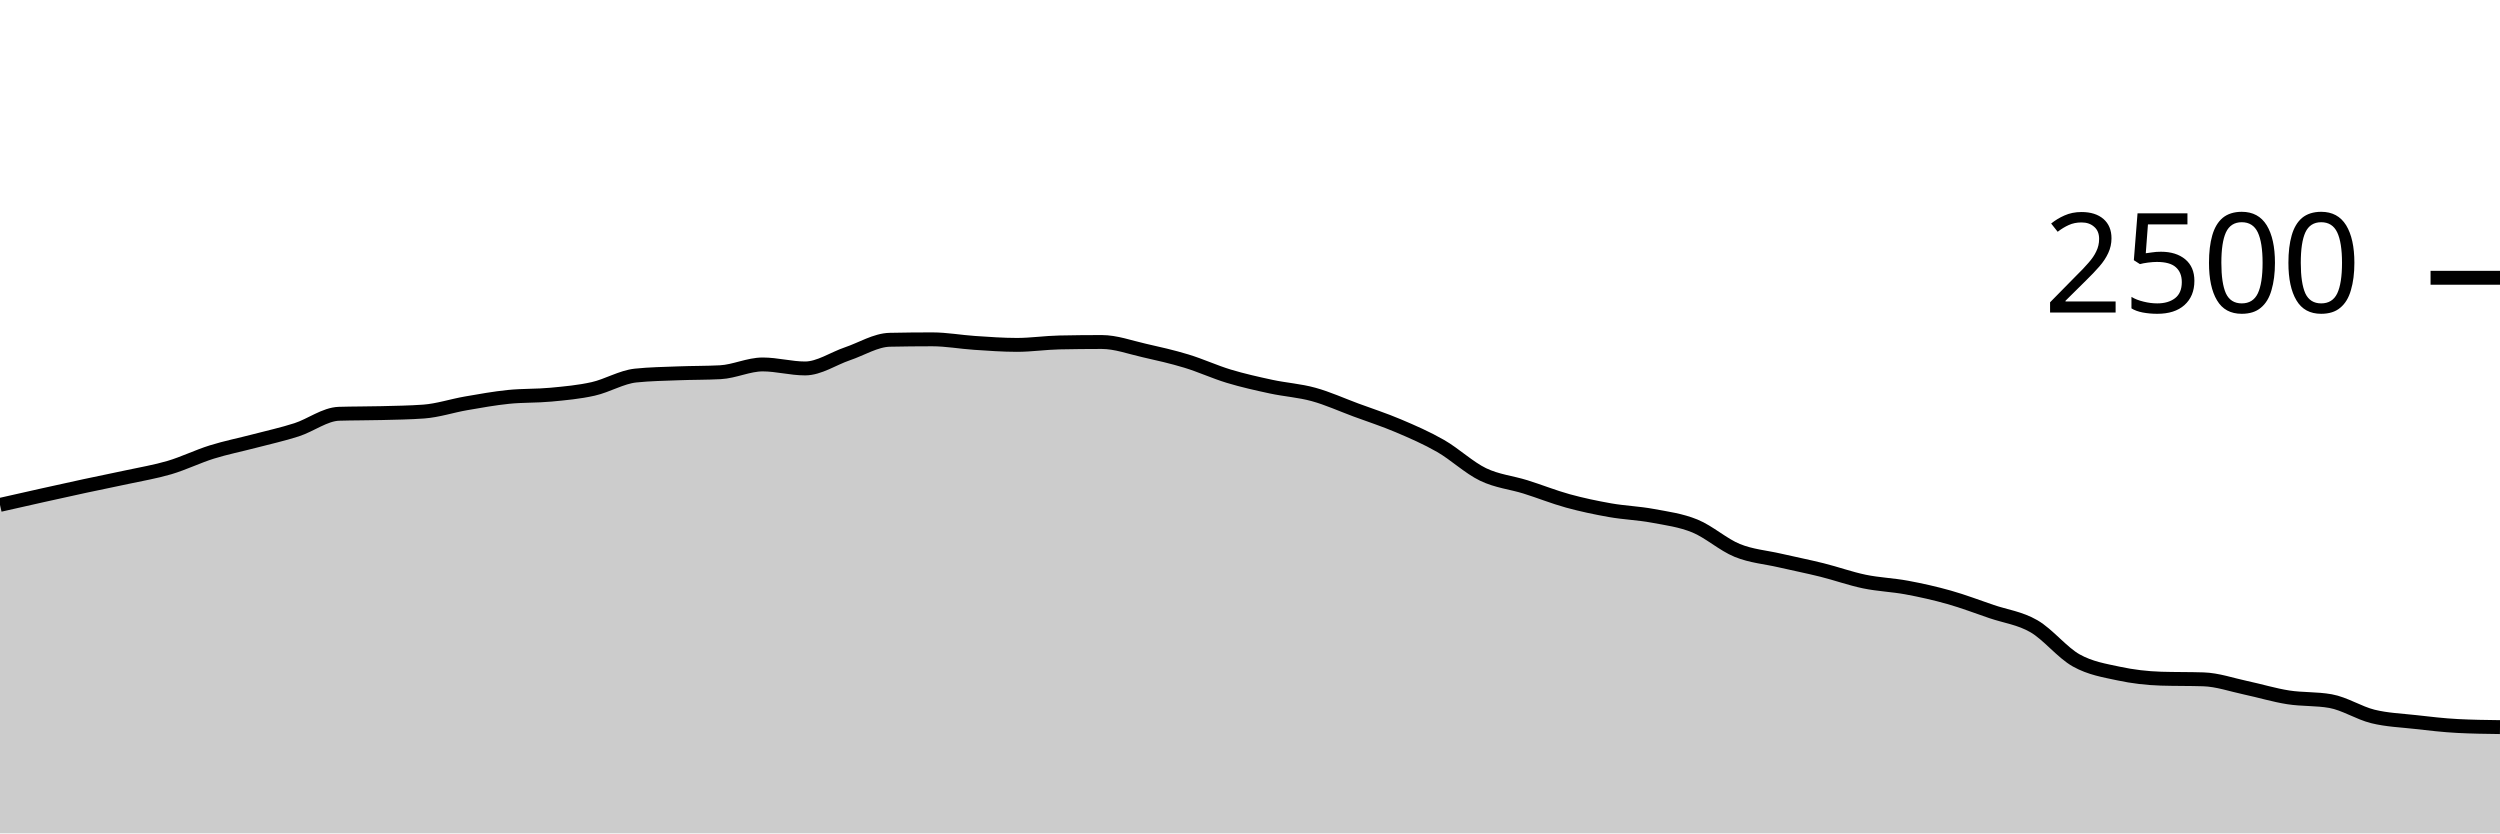
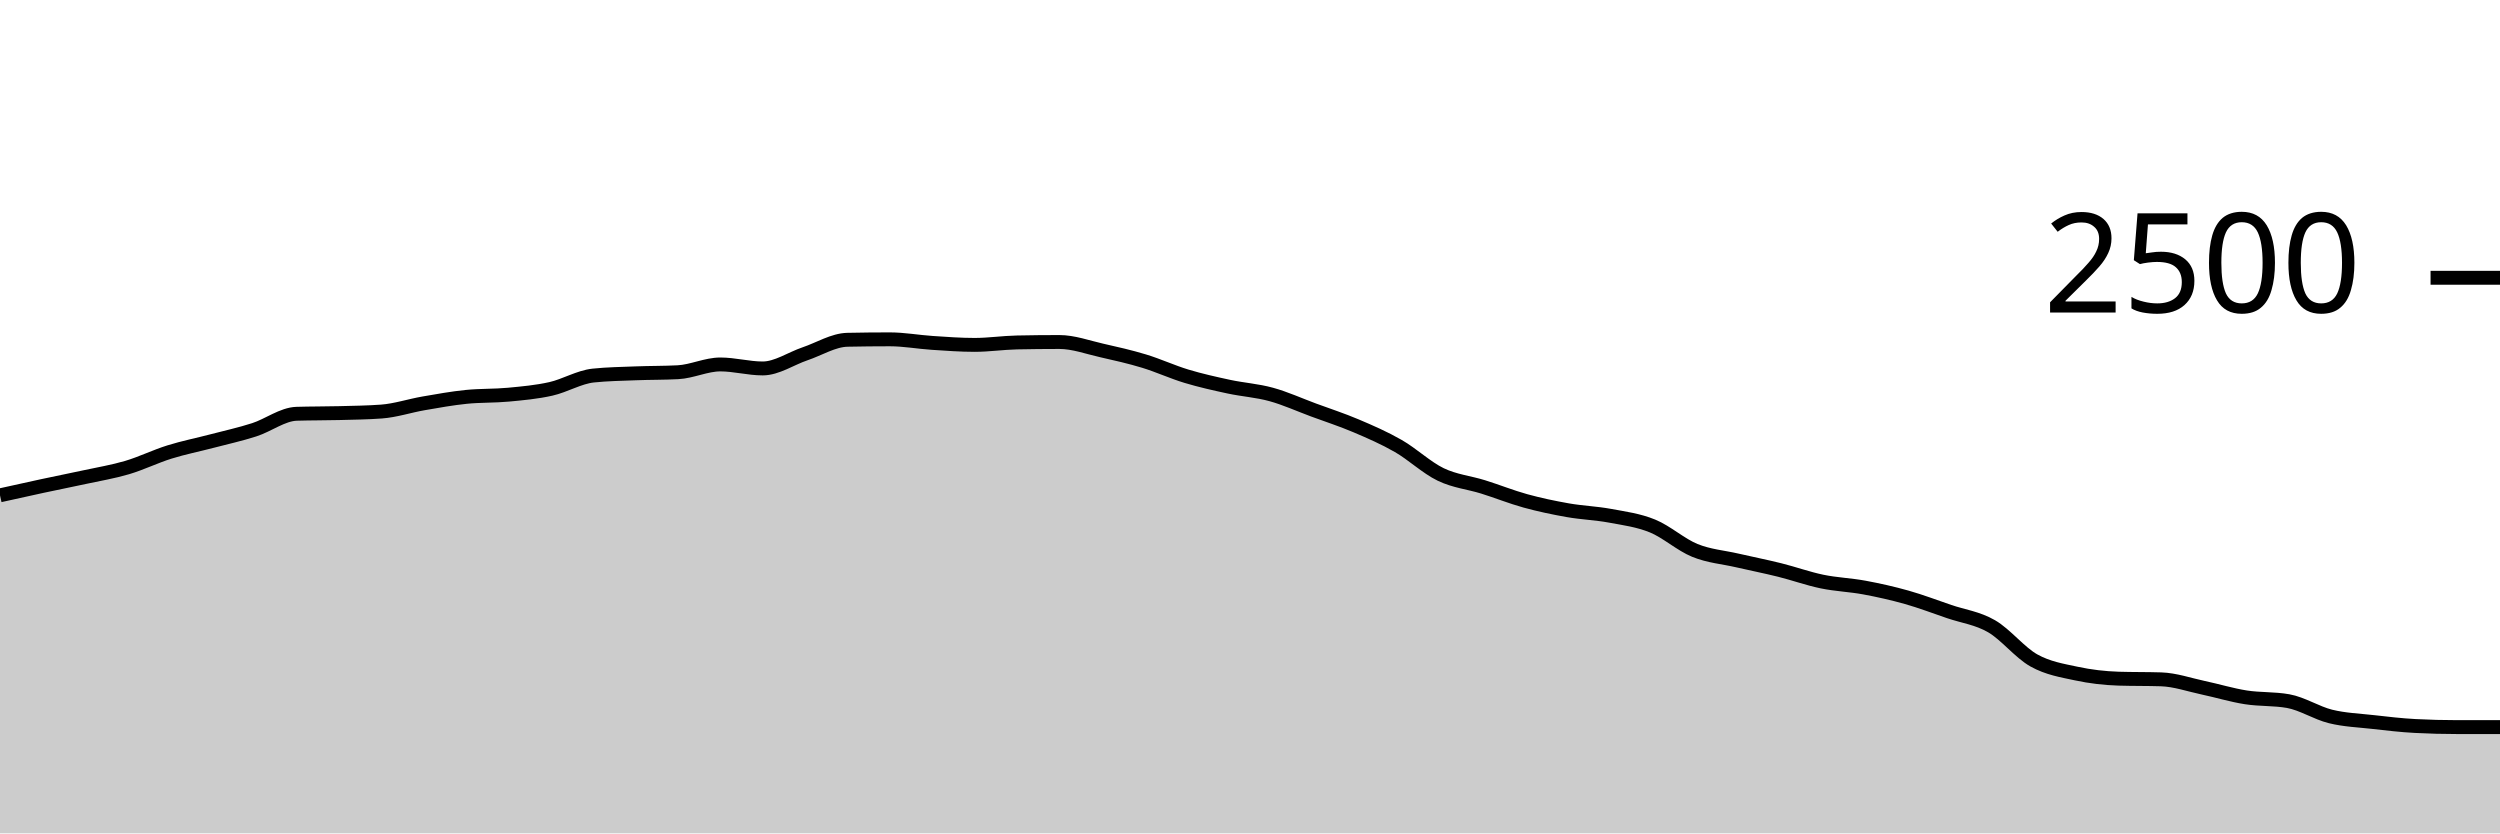
<svg xmlns="http://www.w3.org/2000/svg" viewBox="0 0 180 60">
  <g transform="translate(0,20)">
-     <path class="area" fill="rgba(0, 0, 0, 0.2)" d="M0,16.352C1.017,16.121,2.034,15.891,3.051,15.664C4.068,15.437,5.085,15.211,6.102,14.992C7.119,14.773,8.136,14.573,9.153,14.352C10.169,14.131,11.186,13.965,12.203,13.664C13.22,13.363,14.237,12.861,15.254,12.544C16.271,12.227,17.288,12.027,18.305,11.76C19.322,11.493,20.339,11.272,21.356,10.944C22.373,10.616,23.39,9.824,24.407,9.792C25.424,9.76,26.441,9.771,27.458,9.744C28.475,9.717,29.492,9.707,30.508,9.632C31.525,9.557,32.542,9.216,33.559,9.04C34.576,8.864,35.593,8.68,36.61,8.576C37.627,8.472,38.644,8.512,39.661,8.416C40.678,8.32,41.695,8.229,42.712,8C43.729,7.771,44.746,7.147,45.763,7.04C46.78,6.933,47.797,6.92,48.814,6.88C49.831,6.84,50.847,6.853,51.864,6.8C52.881,6.747,53.898,6.24,54.915,6.24C55.932,6.24,56.949,6.528,57.966,6.528C58.983,6.528,60,5.816,61.017,5.472C62.034,5.128,63.051,4.485,64.068,4.464C65.085,4.443,66.102,4.432,67.119,4.432C68.136,4.432,69.153,4.621,70.169,4.688C71.186,4.755,72.203,4.832,73.22,4.832C74.237,4.832,75.254,4.677,76.271,4.656C77.288,4.635,78.305,4.624,79.322,4.624C80.339,4.624,81.356,5.003,82.373,5.232C83.39,5.461,84.407,5.691,85.424,6C86.441,6.309,87.458,6.781,88.475,7.088C89.492,7.395,90.508,7.621,91.525,7.84C92.542,8.059,93.559,8.12,94.576,8.4C95.593,8.68,96.61,9.144,97.627,9.52C98.644,9.896,99.661,10.224,100.678,10.656C101.695,11.088,102.712,11.528,103.729,12.112C104.746,12.696,105.763,13.669,106.78,14.16C107.797,14.651,108.814,14.739,109.831,15.056C110.847,15.373,111.864,15.784,112.881,16.064C113.898,16.344,114.915,16.557,115.932,16.736C116.949,16.915,117.966,16.947,118.983,17.136C120,17.325,121.017,17.456,122.034,17.872C123.051,18.288,124.068,19.219,125.085,19.632C126.102,20.045,127.119,20.117,128.136,20.352C129.153,20.587,130.169,20.787,131.186,21.04C132.203,21.293,133.22,21.661,134.237,21.872C135.254,22.083,136.271,22.115,137.288,22.304C138.305,22.493,139.322,22.72,140.339,23.008C141.356,23.296,142.373,23.685,143.39,24.032C144.407,24.379,145.424,24.501,146.441,25.088C147.458,25.675,148.475,26.984,149.492,27.552C150.508,28.12,151.525,28.277,152.542,28.496C153.559,28.715,154.576,28.832,155.593,28.864C156.61,28.896,157.627,28.88,158.644,28.912C159.661,28.944,160.678,29.304,161.695,29.52C162.712,29.736,163.729,30.048,164.746,30.208C165.763,30.368,166.78,30.299,167.797,30.48C168.814,30.661,169.831,31.333,170.847,31.584C171.864,31.835,172.881,31.869,173.898,31.984C174.915,32.099,175.932,32.219,176.949,32.272C177.966,32.325,178.983,32.339,180,32.352L180,40C178.983,40,177.966,40,176.949,40C175.932,40,174.915,40,173.898,40C172.881,40,171.864,40,170.847,40C169.831,40,168.814,40,167.797,40C166.78,40,165.763,40,164.746,40C163.729,40,162.712,40,161.695,40C160.678,40,159.661,40,158.644,40C157.627,40,156.61,40,155.593,40C154.576,40,153.559,40,152.542,40C151.525,40,150.508,40,149.492,40C148.475,40,147.458,40,146.441,40C145.424,40,144.407,40,143.39,40C142.373,40,141.356,40,140.339,40C139.322,40,138.305,40,137.288,40C136.271,40,135.254,40,134.237,40C133.22,40,132.203,40,131.186,40C130.169,40,129.153,40,128.136,40C127.119,40,126.102,40,125.085,40C124.068,40,123.051,40,122.034,40C121.017,40,120,40,118.983,40C117.966,40,116.949,40,115.932,40C114.915,40,113.898,40,112.881,40C111.864,40,110.847,40,109.831,40C108.814,40,107.797,40,106.78,40C105.763,40,104.746,40,103.729,40C102.712,40,101.695,40,100.678,40C99.661,40,98.644,40,97.627,40C96.61,40,95.593,40,94.576,40C93.559,40,92.542,40,91.525,40C90.508,40,89.492,40,88.475,40C87.458,40,86.441,40,85.424,40C84.407,40,83.39,40,82.373,40C81.356,40,80.339,40,79.322,40C78.305,40,77.288,40,76.271,40C75.254,40,74.237,40,73.22,40C72.203,40,71.186,40,70.169,40C69.153,40,68.136,40,67.119,40C66.102,40,65.085,40,64.068,40C63.051,40,62.034,40,61.017,40C60,40,58.983,40,57.966,40C56.949,40,55.932,40,54.915,40C53.898,40,52.881,40,51.864,40C50.847,40,49.831,40,48.814,40C47.797,40,46.78,40,45.763,40C44.746,40,43.729,40,42.712,40C41.695,40,40.678,40,39.661,40C38.644,40,37.627,40,36.61,40C35.593,40,34.576,40,33.559,40C32.542,40,31.525,40,30.508,40C29.492,40,28.475,40,27.458,40C26.441,40,25.424,40,24.407,40C23.39,40,22.373,40,21.356,40C20.339,40,19.322,40,18.305,40C17.288,40,16.271,40,15.254,40C14.237,40,13.22,40,12.203,40C11.186,40,10.169,40,9.153,40C8.136,40,7.119,40,6.102,40C5.085,40,4.068,40,3.051,40C2.034,40,1.017,40,0,40Z" />
-     <path class="line" stroke="black" fill="none" d="M0,16.352C1.017,16.121,2.034,15.891,3.051,15.664C4.068,15.437,5.085,15.211,6.102,14.992C7.119,14.773,8.136,14.573,9.153,14.352C10.169,14.131,11.186,13.965,12.203,13.664C13.22,13.363,14.237,12.861,15.254,12.544C16.271,12.227,17.288,12.027,18.305,11.76C19.322,11.493,20.339,11.272,21.356,10.944C22.373,10.616,23.39,9.824,24.407,9.792C25.424,9.76,26.441,9.771,27.458,9.744C28.475,9.717,29.492,9.707,30.508,9.632C31.525,9.557,32.542,9.216,33.559,9.04C34.576,8.864,35.593,8.68,36.61,8.576C37.627,8.472,38.644,8.512,39.661,8.416C40.678,8.32,41.695,8.229,42.712,8C43.729,7.771,44.746,7.147,45.763,7.04C46.78,6.933,47.797,6.92,48.814,6.88C49.831,6.84,50.847,6.853,51.864,6.8C52.881,6.747,53.898,6.24,54.915,6.24C55.932,6.24,56.949,6.528,57.966,6.528C58.983,6.528,60,5.816,61.017,5.472C62.034,5.128,63.051,4.485,64.068,4.464C65.085,4.443,66.102,4.432,67.119,4.432C68.136,4.432,69.153,4.621,70.169,4.688C71.186,4.755,72.203,4.832,73.22,4.832C74.237,4.832,75.254,4.677,76.271,4.656C77.288,4.635,78.305,4.624,79.322,4.624C80.339,4.624,81.356,5.003,82.373,5.232C83.39,5.461,84.407,5.691,85.424,6C86.441,6.309,87.458,6.781,88.475,7.088C89.492,7.395,90.508,7.621,91.525,7.84C92.542,8.059,93.559,8.12,94.576,8.4C95.593,8.68,96.61,9.144,97.627,9.52C98.644,9.896,99.661,10.224,100.678,10.656C101.695,11.088,102.712,11.528,103.729,12.112C104.746,12.696,105.763,13.669,106.78,14.16C107.797,14.651,108.814,14.739,109.831,15.056C110.847,15.373,111.864,15.784,112.881,16.064C113.898,16.344,114.915,16.557,115.932,16.736C116.949,16.915,117.966,16.947,118.983,17.136C120,17.325,121.017,17.456,122.034,17.872C123.051,18.288,124.068,19.219,125.085,19.632C126.102,20.045,127.119,20.117,128.136,20.352C129.153,20.587,130.169,20.787,131.186,21.04C132.203,21.293,133.22,21.661,134.237,21.872C135.254,22.083,136.271,22.115,137.288,22.304C138.305,22.493,139.322,22.72,140.339,23.008C141.356,23.296,142.373,23.685,143.39,24.032C144.407,24.379,145.424,24.501,146.441,25.088C147.458,25.675,148.475,26.984,149.492,27.552C150.508,28.12,151.525,28.277,152.542,28.496C153.559,28.715,154.576,28.832,155.593,28.864C156.61,28.896,157.627,28.88,158.644,28.912C159.661,28.944,160.678,29.304,161.695,29.52C162.712,29.736,163.729,30.048,164.746,30.208C165.763,30.368,166.78,30.299,167.797,30.48C168.814,30.661,169.831,31.333,170.847,31.584C171.864,31.835,172.881,31.869,173.898,31.984C174.915,32.099,175.932,32.219,176.949,32.272C177.966,32.325,178.983,32.339,180,32.352" />
+     <path class="area" fill="rgba(0, 0, 0, 0.2)" d="M0,15.664C1.017,15.437,2.034,15.211,3.051,14.992C4.068,14.773,5.085,14.573,6.102,14.352C7.119,14.131,8.136,13.965,9.153,13.664C10.169,13.363,11.186,12.861,12.203,12.544C13.22,12.227,14.237,12.027,15.254,11.76C16.271,11.493,17.288,11.272,18.305,10.944C19.322,10.616,20.339,9.824,21.356,9.792C22.373,9.76,23.39,9.771,24.407,9.744C25.424,9.717,26.441,9.707,27.458,9.632C28.475,9.557,29.492,9.216,30.508,9.04C31.525,8.864,32.542,8.68,33.559,8.576C34.576,8.472,35.593,8.512,36.61,8.416C37.627,8.32,38.644,8.229,39.661,8C40.678,7.771,41.695,7.147,42.712,7.04C43.729,6.933,44.746,6.92,45.763,6.88C46.78,6.84,47.797,6.853,48.814,6.8C49.831,6.747,50.847,6.24,51.864,6.24C52.881,6.24,53.898,6.528,54.915,6.528C55.932,6.528,56.949,5.816,57.966,5.472C58.983,5.128,60,4.485,61.017,4.464C62.034,4.443,63.051,4.432,64.068,4.432C65.085,4.432,66.102,4.621,67.119,4.688C68.136,4.755,69.153,4.832,70.169,4.832C71.186,4.832,72.203,4.677,73.22,4.656C74.237,4.635,75.254,4.624,76.271,4.624C77.288,4.624,78.305,5.003,79.322,5.232C80.339,5.461,81.356,5.691,82.373,6C83.39,6.309,84.407,6.781,85.424,7.088C86.441,7.395,87.458,7.621,88.475,7.84C89.492,8.059,90.508,8.12,91.525,8.4C92.542,8.68,93.559,9.144,94.576,9.52C95.593,9.896,96.61,10.224,97.627,10.656C98.644,11.088,99.661,11.528,100.678,12.112C101.695,12.696,102.712,13.669,103.729,14.16C104.746,14.651,105.763,14.739,106.78,15.056C107.797,15.373,108.814,15.784,109.831,16.064C110.847,16.344,111.864,16.557,112.881,16.736C113.898,16.915,114.915,16.947,115.932,17.136C116.949,17.325,117.966,17.456,118.983,17.872C120,18.288,121.017,19.219,122.034,19.632C123.051,20.045,124.068,20.117,125.085,20.352C126.102,20.587,127.119,20.787,128.136,21.04C129.153,21.293,130.169,21.661,131.186,21.872C132.203,22.083,133.22,22.115,134.237,22.304C135.254,22.493,136.271,22.72,137.288,23.008C138.305,23.296,139.322,23.685,140.339,24.032C141.356,24.379,142.373,24.501,143.39,25.088C144.407,25.675,145.424,26.984,146.441,27.552C147.458,28.12,148.475,28.277,149.492,28.496C150.508,28.715,151.525,28.832,152.542,28.864C153.559,28.896,154.576,28.88,155.593,28.912C156.61,28.944,157.627,29.304,158.644,29.52C159.661,29.736,160.678,30.048,161.695,30.208C162.712,30.368,163.729,30.299,164.746,30.48C165.763,30.661,166.78,31.333,167.797,31.584C168.814,31.835,169.831,31.869,170.847,31.984C171.864,32.099,172.881,32.219,173.898,32.272C174.915,32.325,175.932,32.352,176.949,32.352C177.966,32.352,178.983,32.352,180,32.352L180,40C178.983,40,177.966,40,176.949,40C175.932,40,174.915,40,173.898,40C172.881,40,171.864,40,170.847,40C169.831,40,168.814,40,167.797,40C166.78,40,165.763,40,164.746,40C163.729,40,162.712,40,161.695,40C160.678,40,159.661,40,158.644,40C157.627,40,156.61,40,155.593,40C154.576,40,153.559,40,152.542,40C151.525,40,150.508,40,149.492,40C148.475,40,147.458,40,146.441,40C145.424,40,144.407,40,143.39,40C142.373,40,141.356,40,140.339,40C139.322,40,138.305,40,137.288,40C136.271,40,135.254,40,134.237,40C133.22,40,132.203,40,131.186,40C130.169,40,129.153,40,128.136,40C127.119,40,126.102,40,125.085,40C124.068,40,123.051,40,122.034,40C121.017,40,120,40,118.983,40C117.966,40,116.949,40,115.932,40C114.915,40,113.898,40,112.881,40C111.864,40,110.847,40,109.831,40C108.814,40,107.797,40,106.78,40C105.763,40,104.746,40,103.729,40C102.712,40,101.695,40,100.678,40C99.661,40,98.644,40,97.627,40C96.61,40,95.593,40,94.576,40C93.559,40,92.542,40,91.525,40C90.508,40,89.492,40,88.475,40C87.458,40,86.441,40,85.424,40C84.407,40,83.39,40,82.373,40C81.356,40,80.339,40,79.322,40C78.305,40,77.288,40,76.271,40C75.254,40,74.237,40,73.22,40C72.203,40,71.186,40,70.169,40C69.153,40,68.136,40,67.119,40C66.102,40,65.085,40,64.068,40C63.051,40,62.034,40,61.017,40C60,40,58.983,40,57.966,40C56.949,40,55.932,40,54.915,40C53.898,40,52.881,40,51.864,40C50.847,40,49.831,40,48.814,40C47.797,40,46.78,40,45.763,40C44.746,40,43.729,40,42.712,40C41.695,40,40.678,40,39.661,40C38.644,40,37.627,40,36.61,40C35.593,40,34.576,40,33.559,40C32.542,40,31.525,40,30.508,40C29.492,40,28.475,40,27.458,40C26.441,40,25.424,40,24.407,40C23.39,40,22.373,40,21.356,40C20.339,40,19.322,40,18.305,40C17.288,40,16.271,40,15.254,40C14.237,40,13.22,40,12.203,40C11.186,40,10.169,40,9.153,40C8.136,40,7.119,40,6.102,40C5.085,40,4.068,40,3.051,40C2.034,40,1.017,40,0,40Z" />
+     <path class="line" stroke="black" fill="none" d="M0,15.664C1.017,15.437,2.034,15.211,3.051,14.992C4.068,14.773,5.085,14.573,6.102,14.352C7.119,14.131,8.136,13.965,9.153,13.664C10.169,13.363,11.186,12.861,12.203,12.544C13.22,12.227,14.237,12.027,15.254,11.76C16.271,11.493,17.288,11.272,18.305,10.944C19.322,10.616,20.339,9.824,21.356,9.792C22.373,9.76,23.39,9.771,24.407,9.744C25.424,9.717,26.441,9.707,27.458,9.632C28.475,9.557,29.492,9.216,30.508,9.04C31.525,8.864,32.542,8.68,33.559,8.576C34.576,8.472,35.593,8.512,36.61,8.416C37.627,8.32,38.644,8.229,39.661,8C40.678,7.771,41.695,7.147,42.712,7.04C43.729,6.933,44.746,6.92,45.763,6.88C46.78,6.84,47.797,6.853,48.814,6.8C49.831,6.747,50.847,6.24,51.864,6.24C52.881,6.24,53.898,6.528,54.915,6.528C55.932,6.528,56.949,5.816,57.966,5.472C58.983,5.128,60,4.485,61.017,4.464C62.034,4.443,63.051,4.432,64.068,4.432C65.085,4.432,66.102,4.621,67.119,4.688C68.136,4.755,69.153,4.832,70.169,4.832C71.186,4.832,72.203,4.677,73.22,4.656C74.237,4.635,75.254,4.624,76.271,4.624C77.288,4.624,78.305,5.003,79.322,5.232C80.339,5.461,81.356,5.691,82.373,6C83.39,6.309,84.407,6.781,85.424,7.088C86.441,7.395,87.458,7.621,88.475,7.84C89.492,8.059,90.508,8.12,91.525,8.4C92.542,8.68,93.559,9.144,94.576,9.52C95.593,9.896,96.61,10.224,97.627,10.656C98.644,11.088,99.661,11.528,100.678,12.112C101.695,12.696,102.712,13.669,103.729,14.16C104.746,14.651,105.763,14.739,106.78,15.056C107.797,15.373,108.814,15.784,109.831,16.064C110.847,16.344,111.864,16.557,112.881,16.736C113.898,16.915,114.915,16.947,115.932,17.136C116.949,17.325,117.966,17.456,118.983,17.872C120,18.288,121.017,19.219,122.034,19.632C123.051,20.045,124.068,20.117,125.085,20.352C126.102,20.587,127.119,20.787,128.136,21.04C129.153,21.293,130.169,21.661,131.186,21.872C132.203,22.083,133.22,22.115,134.237,22.304C135.254,22.493,136.271,22.72,137.288,23.008C138.305,23.296,139.322,23.685,140.339,24.032C141.356,24.379,142.373,24.501,143.39,25.088C144.407,25.675,145.424,26.984,146.441,27.552C147.458,28.12,148.475,28.277,149.492,28.496C150.508,28.715,151.525,28.832,152.542,28.864C153.559,28.896,154.576,28.88,155.593,28.912C156.61,28.944,157.627,29.304,158.644,29.52C159.661,29.736,160.678,30.048,161.695,30.208C162.712,30.368,163.729,30.299,164.746,30.48C165.763,30.661,166.78,31.333,167.797,31.584C168.814,31.835,169.831,31.869,170.847,31.984C171.864,32.099,172.881,32.219,173.898,32.272C174.915,32.325,175.932,32.352,176.949,32.352C177.966,32.352,178.983,32.352,180,32.352" />
    <path class="axis-ceiling" stroke-width="1" stroke="black" fill="none" d="M175,0L180,0" />
    <text class="axis-ceiling-label" font-family="sans-serif" text-anchor="end" font-size="10px" x="170" y="2.5">2500</text>
  </g>
</svg>
